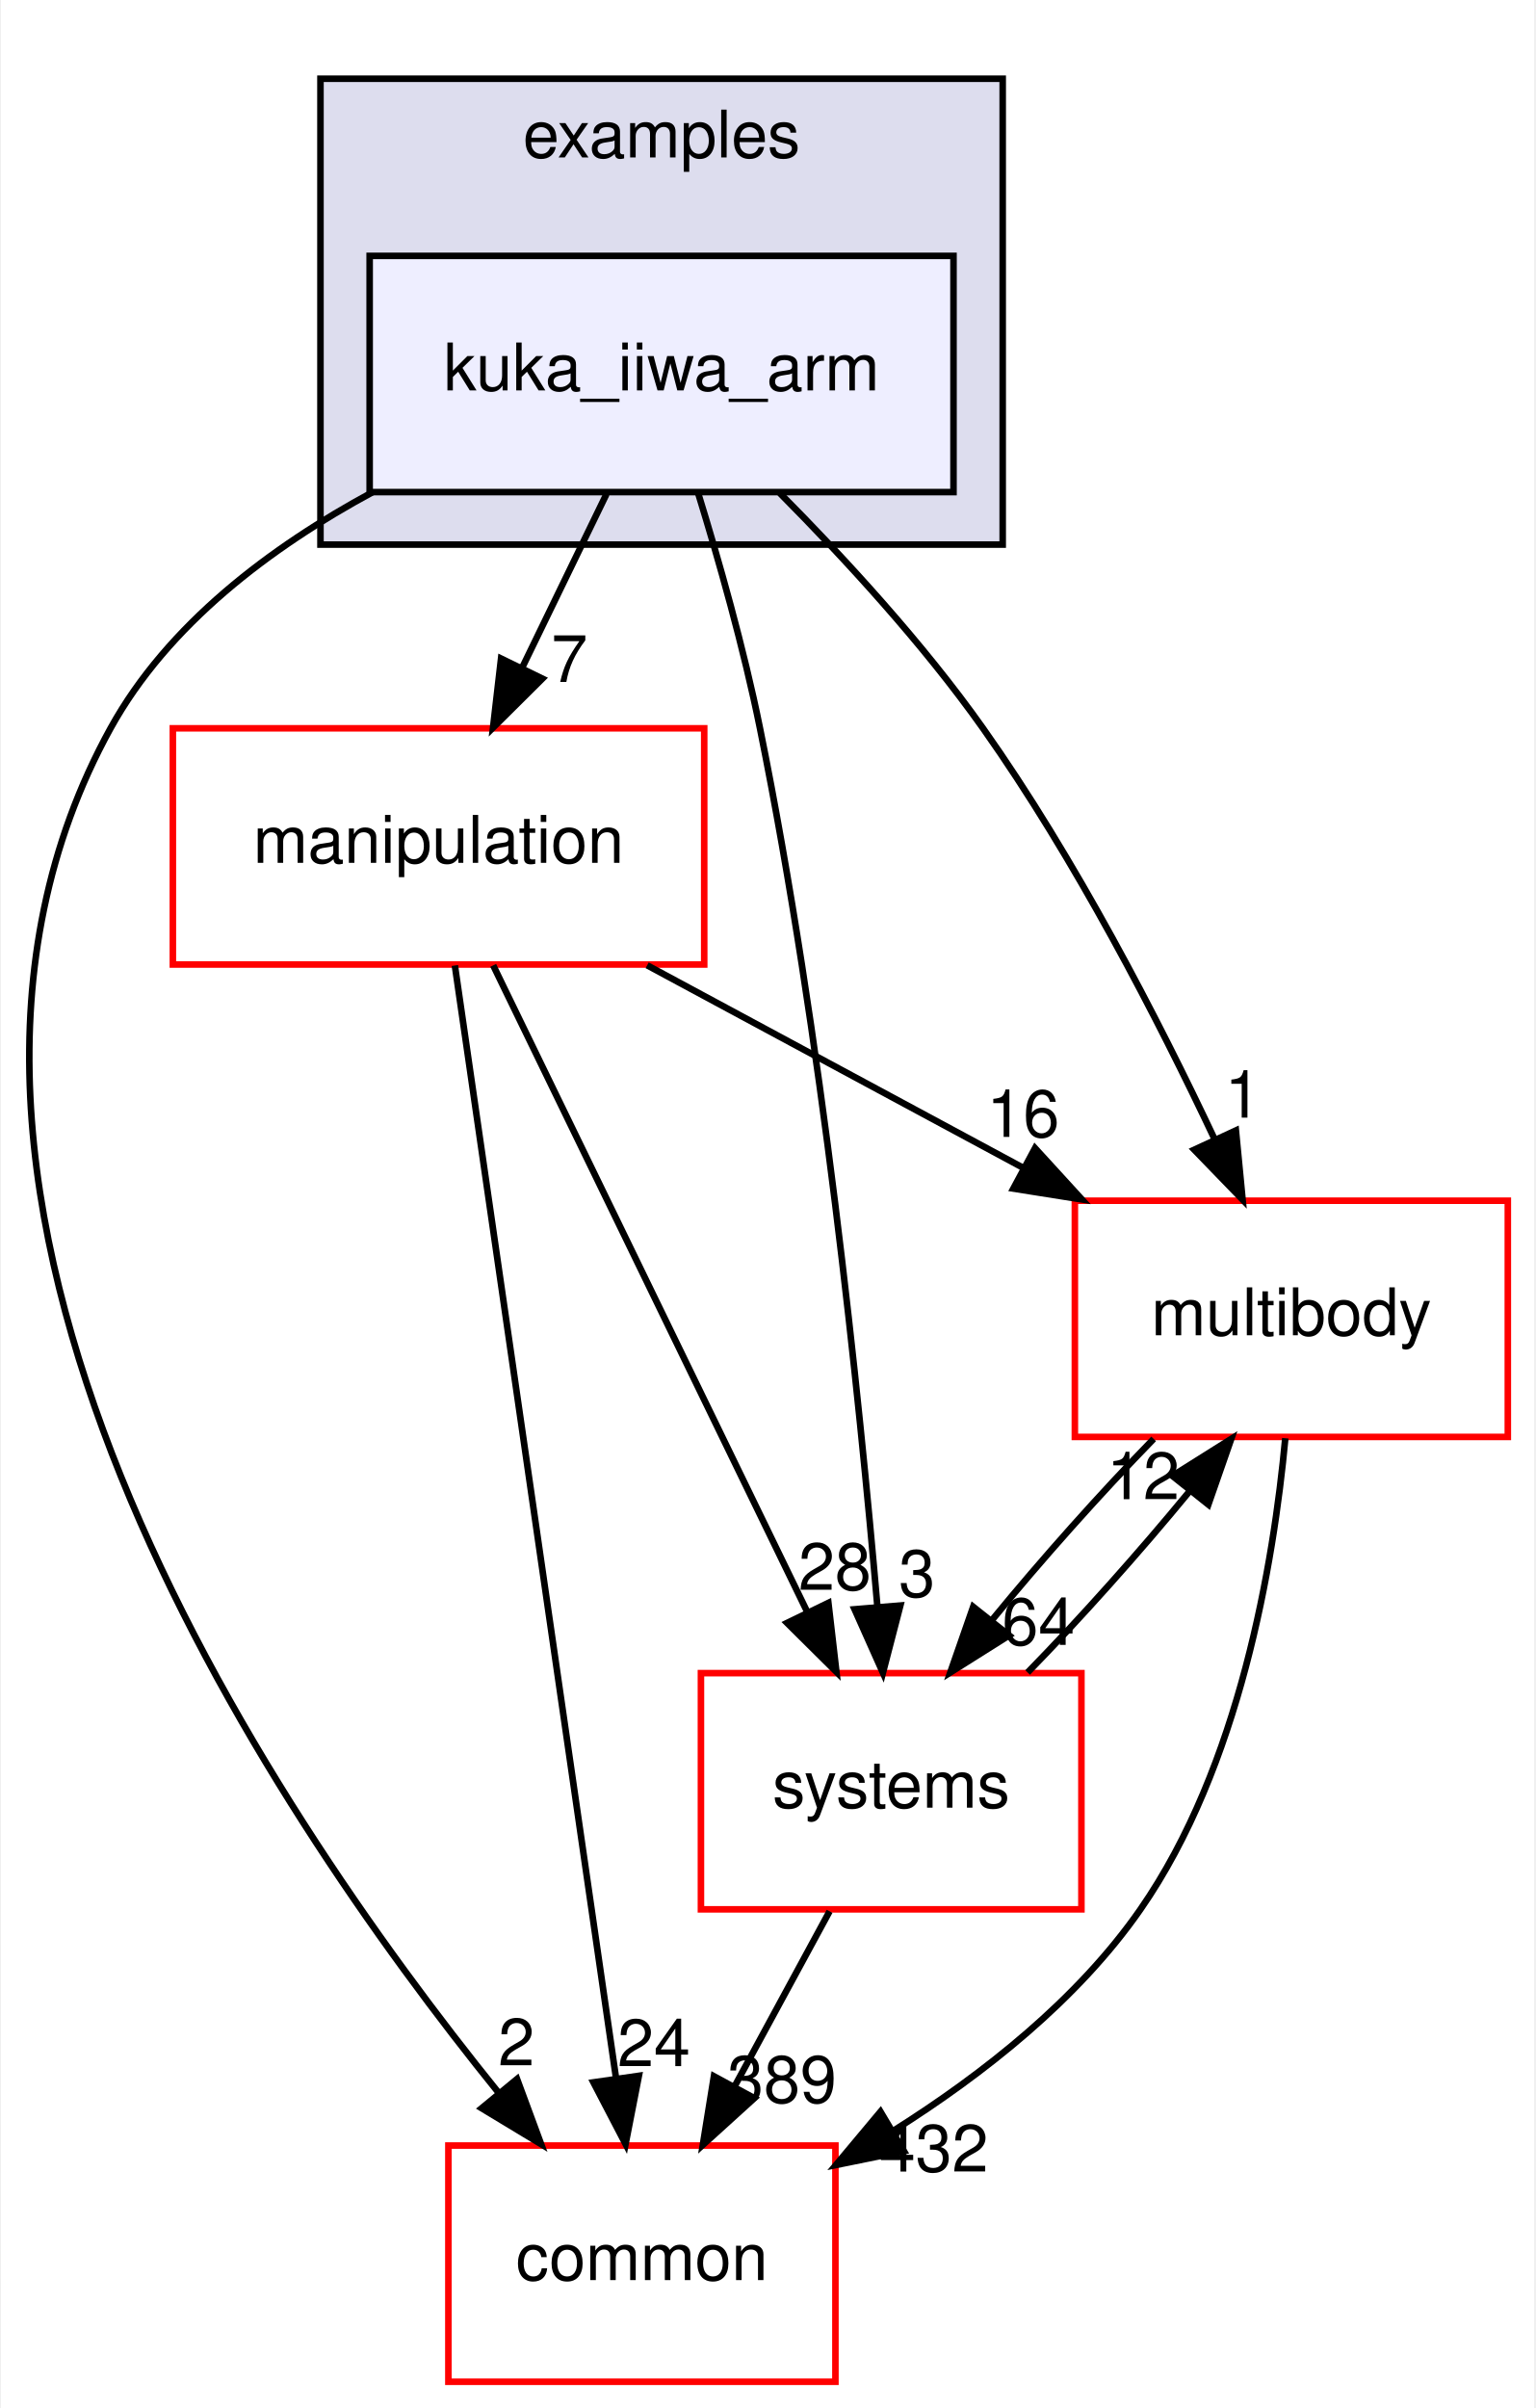
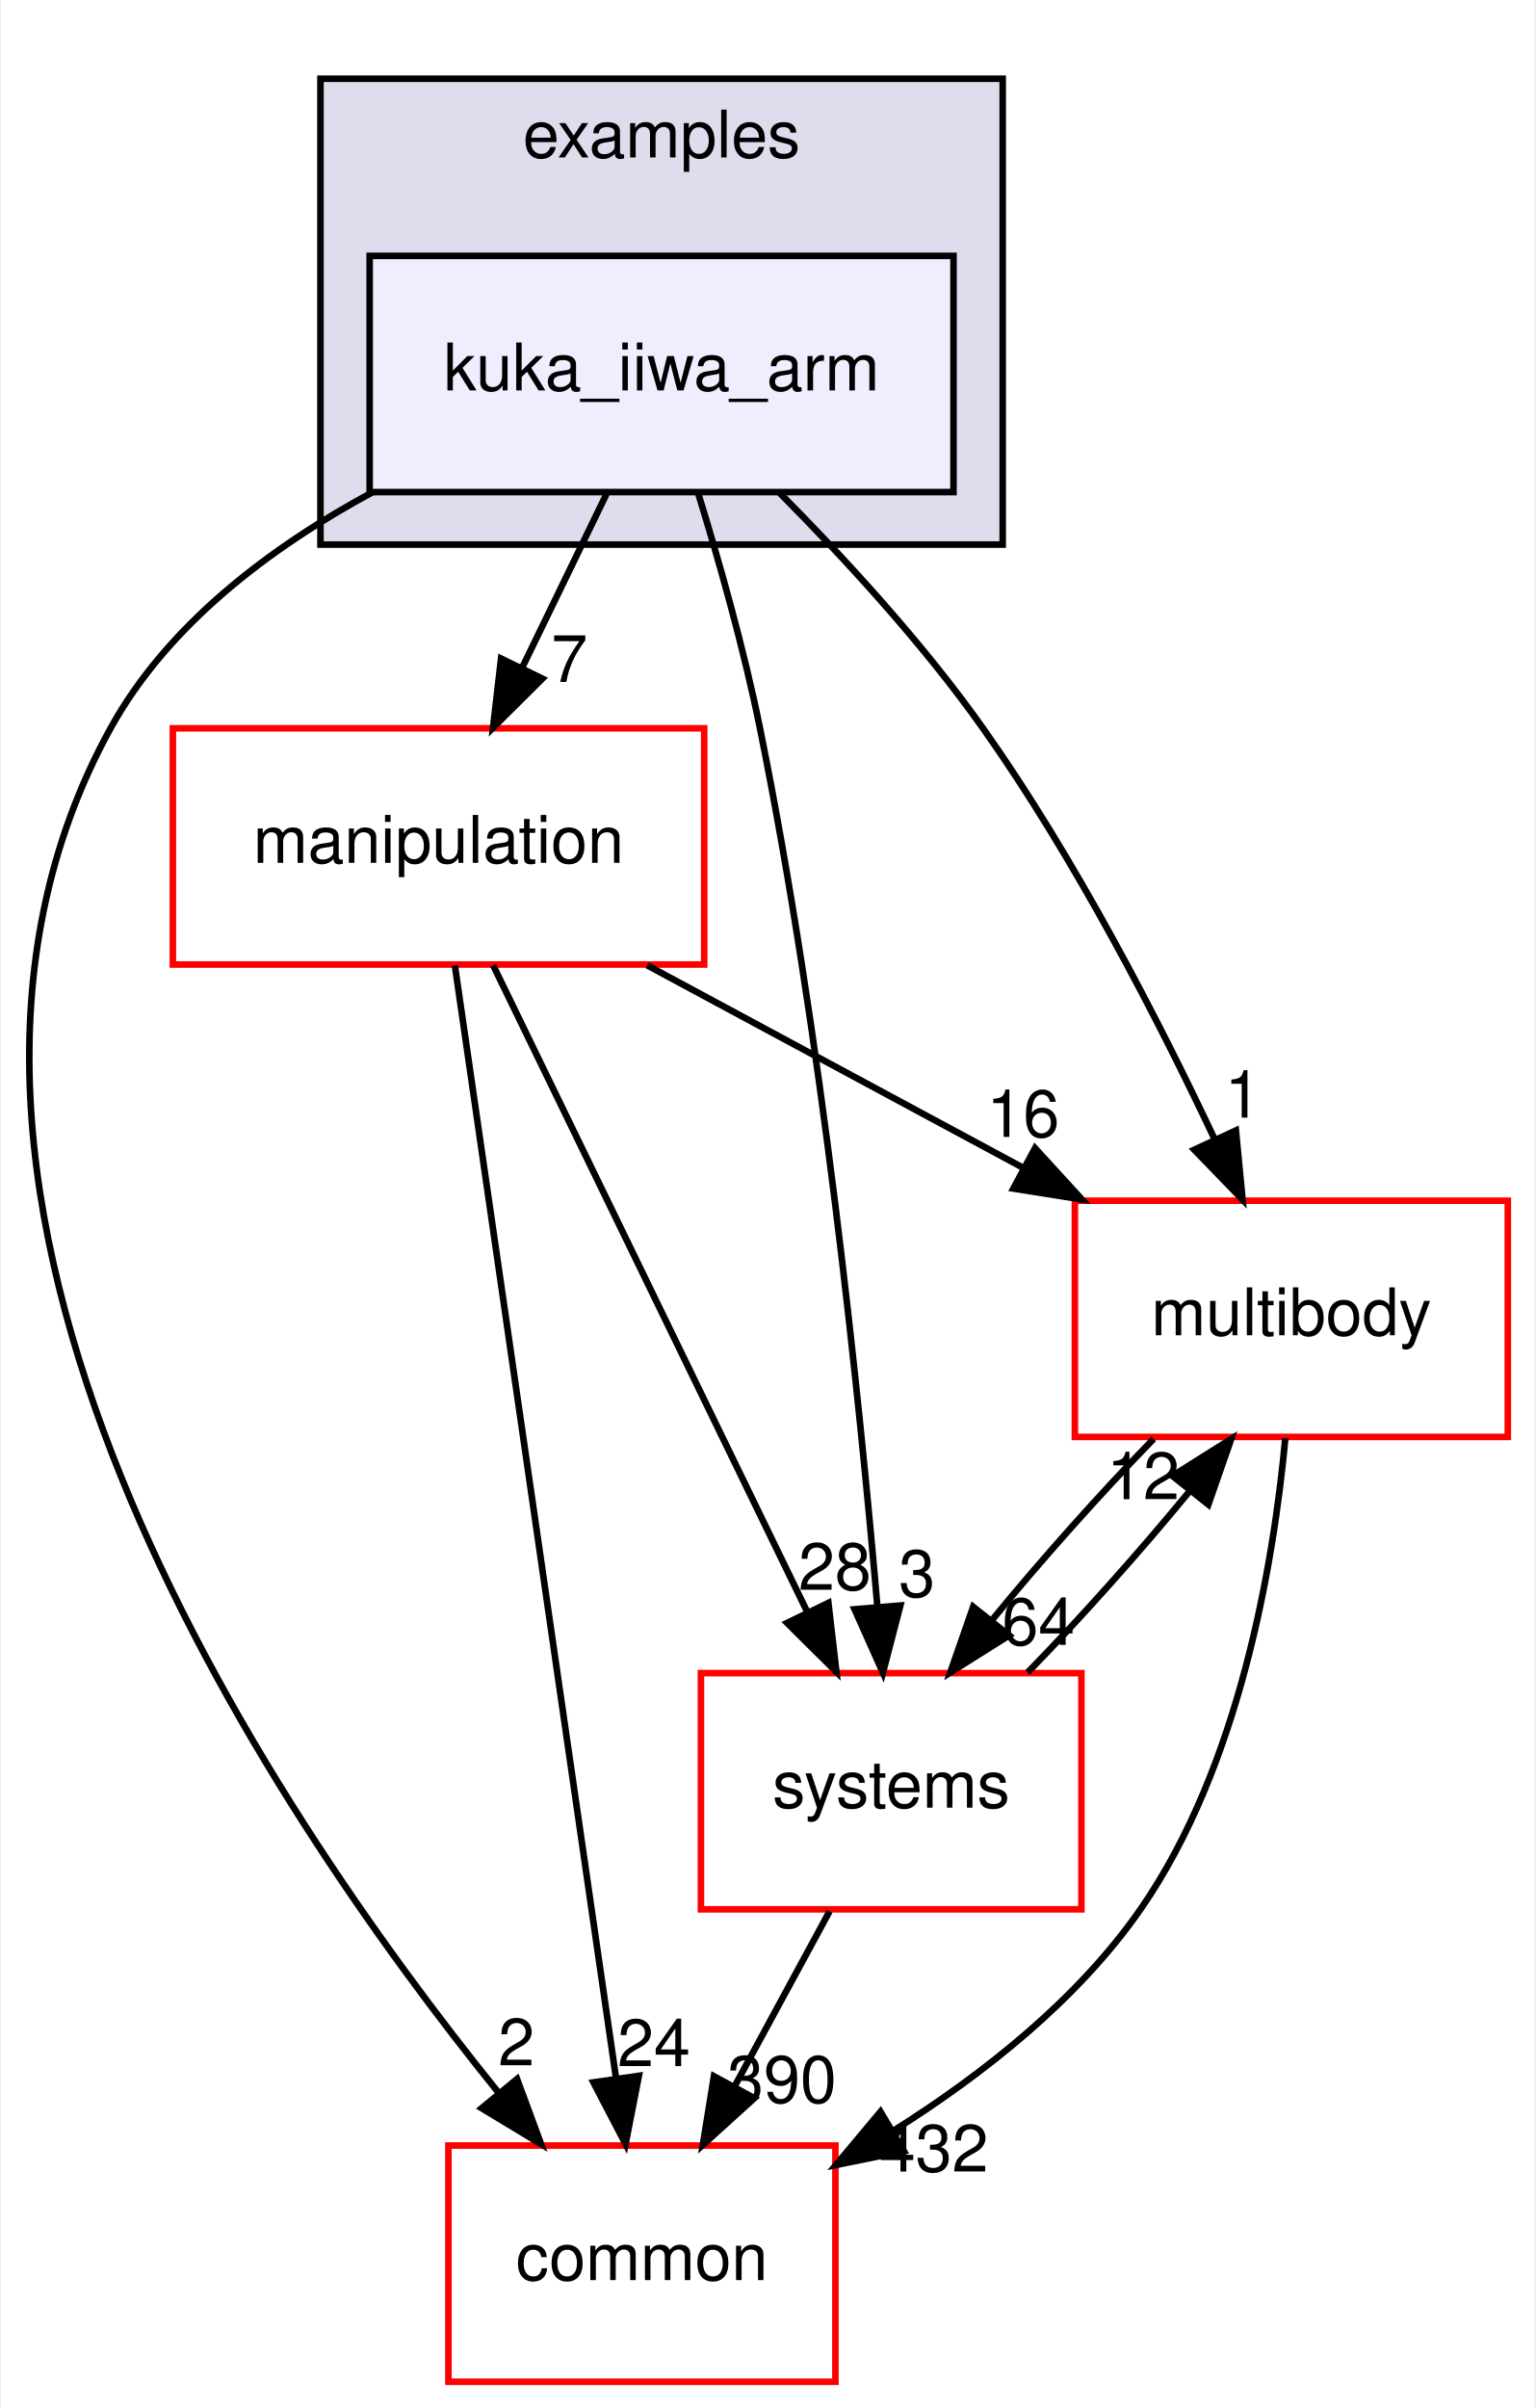
<svg xmlns="http://www.w3.org/2000/svg" xmlns:xlink="http://www.w3.org/1999/xlink" width="234pt" height="367pt" viewBox="0.00 0.00 233.70 367.00">
  <g id="graph0" class="graph" transform="scale(1 1) rotate(0) translate(4 363)">
    <polygon fill="white" stroke="transparent" points="-4,4 -4,-363 229.7,-363 229.7,4 -4,4" />
    <g id="clust1" class="cluster">
      <g id="a_clust1">
        <a xlink:href="dir_bf85a0c13984f214f436b2edc519c6dd.html" target="_top" xlink:title="examples">
          <polygon fill="#ddddee" stroke="black" points="44.7,-280 44.7,-351 148.7,-351 148.7,-280 44.7,-280" />
          <text text-anchor="middle" x="96.7" y="-339" font-family="Helvetica,sans-Serif" font-size="10.00">examples</text>
        </a>
      </g>
    </g>
    <g id="node1" class="node">
      <g id="a_node1">
        <a xlink:href="dir_d42ade6542543a8b520c5d5191846d08.html" target="_top" xlink:title="kuka_iiwa_arm">
          <polygon fill="#eeeeff" stroke="black" points="141.2,-324 52.2,-324 52.2,-288 141.2,-288 141.2,-324" />
          <text text-anchor="middle" x="96.7" y="-303.5" font-family="Helvetica,sans-Serif" font-size="10.00">kuka_iiwa_arm</text>
        </a>
      </g>
    </g>
    <g id="node2" class="node">
      <g id="a_node2">
        <a xlink:href="dir_39b8b3c6654246a9c12332c930bc7d3f.html" target="_top" xlink:title="multibody">
          <polygon fill="white" stroke="red" points="225.7,-180 159.7,-180 159.7,-144 225.7,-144 225.7,-180" />
          <text text-anchor="middle" x="192.7" y="-159.5" font-family="Helvetica,sans-Serif" font-size="10.00">multibody</text>
        </a>
      </g>
    </g>
    <g id="edge1" class="edge">
      <path fill="none" stroke="black" d="M114.72,-287.85C124.57,-277.93 136.58,-264.89 145.7,-252 159.74,-232.17 172.39,-207.64 181.02,-189.35" />
      <polygon fill="black" stroke="black" points="184.25,-190.71 185.27,-180.16 177.9,-187.77 184.25,-190.71" />
      <g id="a_edge1-headlabel">
        <a xlink:href="dir_000035_000065.html" target="_top" xlink:title="1">
          <text text-anchor="middle" x="185.32" y="-192.66" font-family="Helvetica,sans-Serif" font-size="10.00">1</text>
        </a>
      </g>
    </g>
    <g id="node3" class="node">
      <g id="a_node3">
        <a xlink:href="dir_758aa030403a70af025108ac41d12d0d.html" target="_top" xlink:title="manipulation">
          <polygon fill="white" stroke="red" points="103.2,-252 22.2,-252 22.2,-216 103.2,-216 103.2,-252" />
          <text text-anchor="middle" x="62.7" y="-231.5" font-family="Helvetica,sans-Serif" font-size="10.00">manipulation</text>
        </a>
      </g>
    </g>
    <g id="edge2" class="edge">
      <path fill="none" stroke="black" d="M88.3,-287.7C84.43,-279.73 79.75,-270.1 75.46,-261.26" />
      <polygon fill="black" stroke="black" points="78.53,-259.57 71.01,-252.1 72.23,-262.63 78.53,-259.57" />
      <g id="a_edge2-headlabel">
        <a xlink:href="dir_000035_000060.html" target="_top" xlink:title="7">
          <text text-anchor="middle" x="82.65" y="-259.06" font-family="Helvetica,sans-Serif" font-size="10.00">7</text>
        </a>
      </g>
    </g>
    <g id="node4" class="node">
      <g id="a_node4">
        <a xlink:href="dir_a36da230f0956f48b11c85f7d599788f.html" target="_top" xlink:title="common">
          <polygon fill="white" stroke="red" points="123.2,-36 64.2,-36 64.2,0 123.2,0 123.2,-36" />
          <text text-anchor="middle" x="93.7" y="-15.5" font-family="Helvetica,sans-Serif" font-size="10.00">common</text>
        </a>
      </g>
    </g>
    <g id="edge3" class="edge">
      <path fill="none" stroke="black" d="M52.63,-287.98C37.15,-279.62 21.45,-267.85 12.7,-252 -26.35,-181.19 36.28,-88.07 71.83,-44.08" />
      <polygon fill="black" stroke="black" points="74.67,-46.14 78.34,-36.21 69.27,-41.69 74.67,-46.14" />
      <g id="a_edge3-headlabel">
        <a xlink:href="dir_000035_000012.html" target="_top" xlink:title="2">
          <text text-anchor="middle" x="74.57" y="-48.22" font-family="Helvetica,sans-Serif" font-size="10.00">2</text>
        </a>
      </g>
    </g>
    <g id="node5" class="node">
      <g id="a_node5">
        <a xlink:href="dir_b7a0e33b407baa23d8a077e33033c988.html" target="_top" xlink:title="systems">
          <polygon fill="white" stroke="red" points="160.7,-108 102.7,-108 102.7,-72 160.7,-72 160.7,-108" />
          <text text-anchor="middle" x="131.7" y="-87.5" font-family="Helvetica,sans-Serif" font-size="10.00">systems</text>
        </a>
      </g>
    </g>
    <g id="edge4" class="edge">
      <path fill="none" stroke="black" d="M102.23,-287.98C105.41,-277.66 109.24,-264.18 111.7,-252 121.14,-205.37 126.83,-150.19 129.61,-118.03" />
      <polygon fill="black" stroke="black" points="133.1,-118.31 130.44,-108.06 126.12,-117.73 133.1,-118.31" />
      <g id="a_edge4-headlabel">
        <a xlink:href="dir_000035_000096.html" target="_top" xlink:title="3">
          <text text-anchor="middle" x="135.63" y="-119.63" font-family="Helvetica,sans-Serif" font-size="10.00">3</text>
        </a>
      </g>
    </g>
    <g id="edge5" class="edge">
      <path fill="none" stroke="black" d="M191.78,-143.8C190,-124.72 184.82,-93.75 169.7,-72 160.14,-58.24 145.77,-46.9 132.1,-38.29" />
      <polygon fill="black" stroke="black" points="133.65,-35.14 123.27,-33.03 130.07,-41.16 133.65,-35.14" />
      <g id="a_edge5-headlabel">
        <a xlink:href="dir_000065_000012.html" target="_top" xlink:title="432">
          <text text-anchor="middle" x="138.19" y="-32.04" font-family="Helvetica,sans-Serif" font-size="10.00">432</text>
        </a>
      </g>
    </g>
    <g id="edge6" class="edge">
      <path fill="none" stroke="black" d="M171.71,-143.7C163.61,-135.39 154.6,-125.28 147.11,-116.14" />
      <polygon fill="black" stroke="black" points="149.68,-113.75 140.71,-108.1 144.2,-118.11 149.68,-113.75" />
      <g id="a_edge6-headlabel">
        <a xlink:href="dir_000065_000096.html" target="_top" xlink:title="64">
          <text text-anchor="middle" x="154.14" y="-112.3" font-family="Helvetica,sans-Serif" font-size="10.00">64</text>
        </a>
      </g>
    </g>
    <g id="edge7" class="edge">
      <path fill="none" stroke="black" d="M94.5,-215.88C111.82,-206.55 133.42,-194.92 151.96,-184.94" />
      <polygon fill="black" stroke="black" points="153.63,-188.01 160.78,-180.19 150.32,-181.85 153.63,-188.01" />
      <g id="a_edge7-headlabel">
        <a xlink:href="dir_000060_000065.html" target="_top" xlink:title="16">
          <text text-anchor="middle" x="151.81" y="-189.72" font-family="Helvetica,sans-Serif" font-size="10.00">16</text>
        </a>
      </g>
    </g>
    <g id="edge8" class="edge">
      <path fill="none" stroke="black" d="M65.19,-215.85C70.55,-178.83 83.25,-91.18 89.74,-46.39" />
      <polygon fill="black" stroke="black" points="93.24,-46.63 91.21,-36.23 86.31,-45.63 93.24,-46.63" />
      <g id="a_edge8-headlabel">
        <a xlink:href="dir_000060_000012.html" target="_top" xlink:title="24">
          <text text-anchor="middle" x="95.53" y="-48.1" font-family="Helvetica,sans-Serif" font-size="10.00">24</text>
        </a>
      </g>
    </g>
    <g id="edge9" class="edge">
      <path fill="none" stroke="black" d="M71.03,-215.87C82.94,-191.35 104.96,-146.03 118.94,-117.26" />
      <polygon fill="black" stroke="black" points="122.13,-118.71 123.35,-108.19 115.83,-115.65 122.13,-118.71" />
      <g id="a_edge9-headlabel">
        <a xlink:href="dir_000060_000096.html" target="_top" xlink:title="28">
          <text text-anchor="middle" x="123.11" y="-120.69" font-family="Helvetica,sans-Serif" font-size="10.00">28</text>
        </a>
      </g>
    </g>
    <g id="edge10" class="edge">
      <path fill="none" stroke="black" d="M152.5,-108.1C160.58,-116.38 169.6,-126.49 177.12,-135.64" />
      <polygon fill="black" stroke="black" points="174.57,-138.06 183.54,-143.7 180.05,-133.69 174.57,-138.06" />
      <g id="a_edge10-headlabel">
        <a xlink:href="dir_000096_000065.html" target="_top" xlink:title="12">
          <text text-anchor="middle" x="170.11" y="-134.51" font-family="Helvetica,sans-Serif" font-size="10.00">12</text>
        </a>
      </g>
    </g>
    <g id="edge11" class="edge">
      <path fill="none" stroke="black" d="M122.31,-71.7C117.94,-63.64 112.65,-53.89 107.81,-44.98" />
      <polygon fill="black" stroke="black" points="110.84,-43.22 102.99,-36.1 104.68,-46.56 110.84,-43.22" />
      <g id="a_edge11-headlabel">
-         <a xlink:href="dir_000096_000012.html" target="_top" xlink:title="389">
-           <text text-anchor="middle" x="115.05" y="-42.53" font-family="Helvetica,sans-Serif" font-size="10.00">389</text>
+         <a xlink:href="dir_000096_000012.html" target="_top" xlink:title="390">
+           <text text-anchor="middle" x="115.05" y="-42.53" font-family="Helvetica,sans-Serif" font-size="10.00">390</text>
        </a>
      </g>
    </g>
  </g>
</svg>
